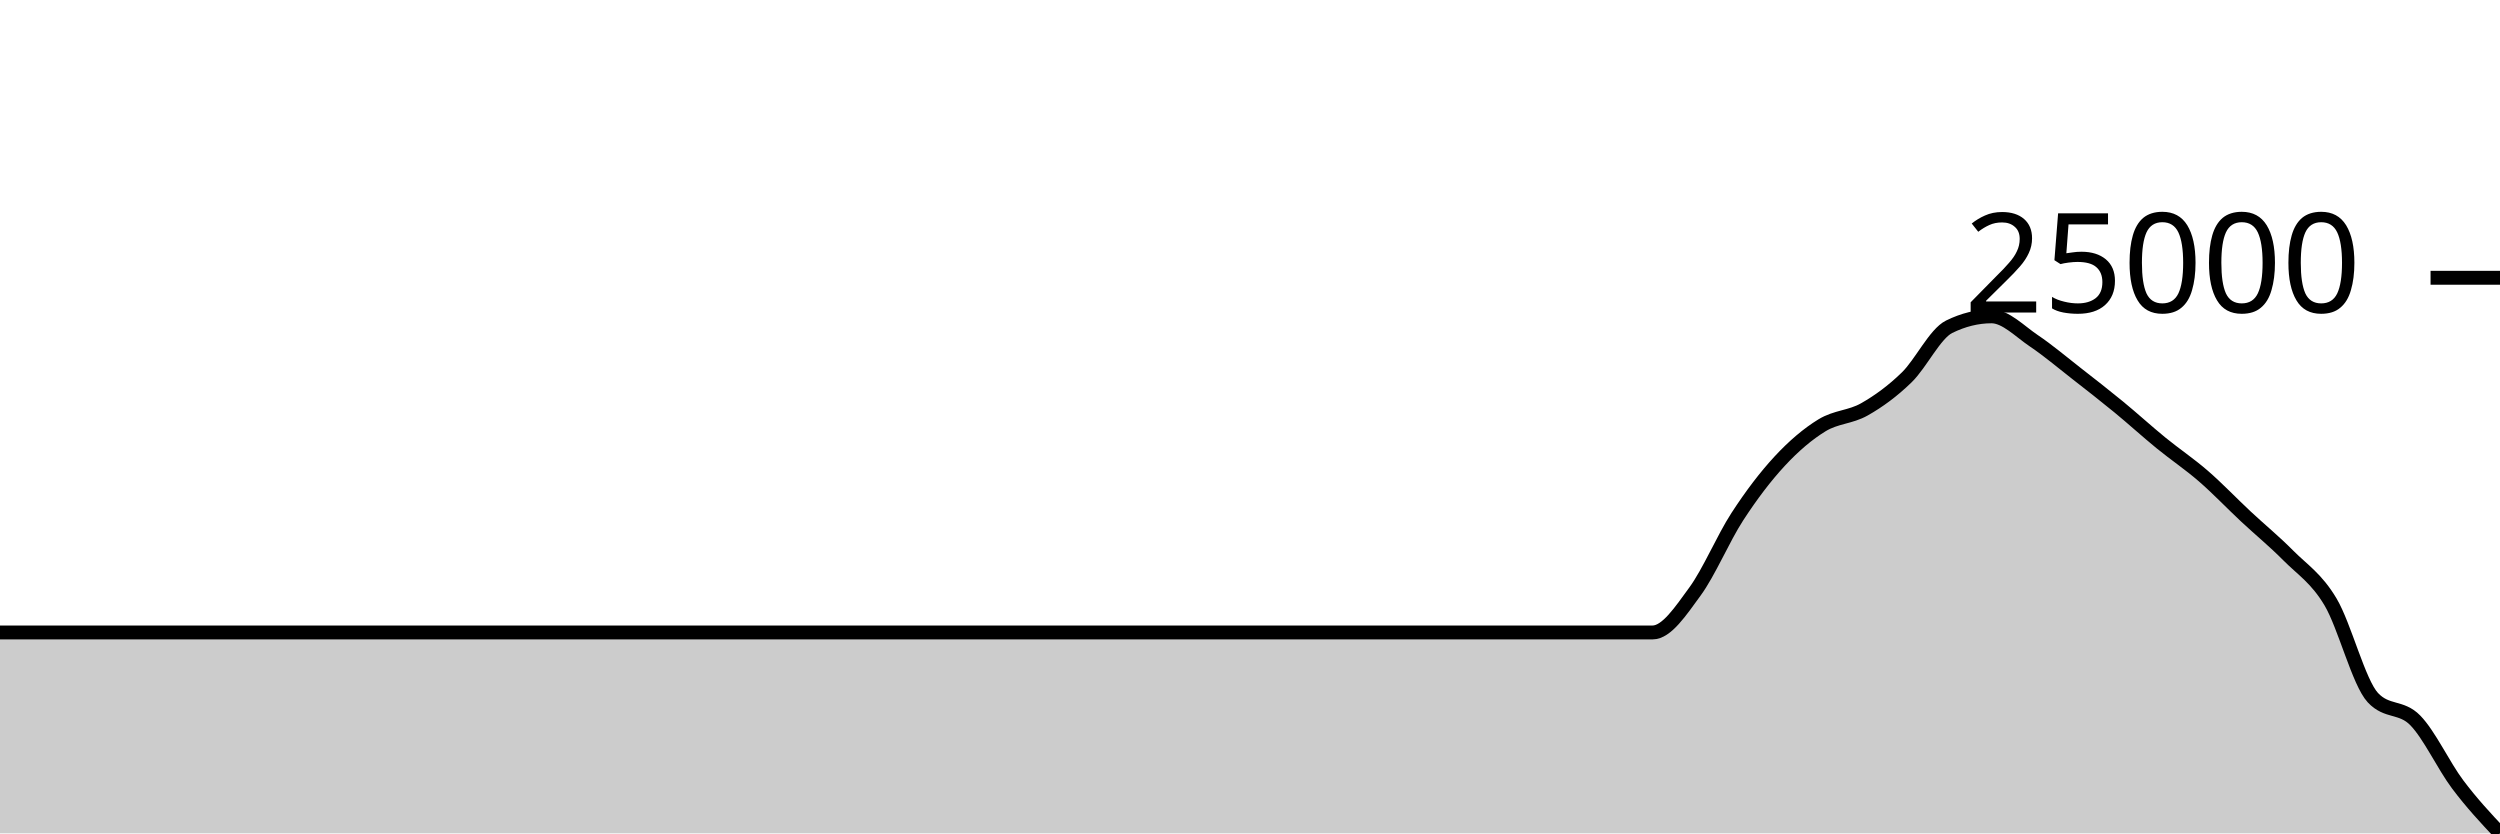
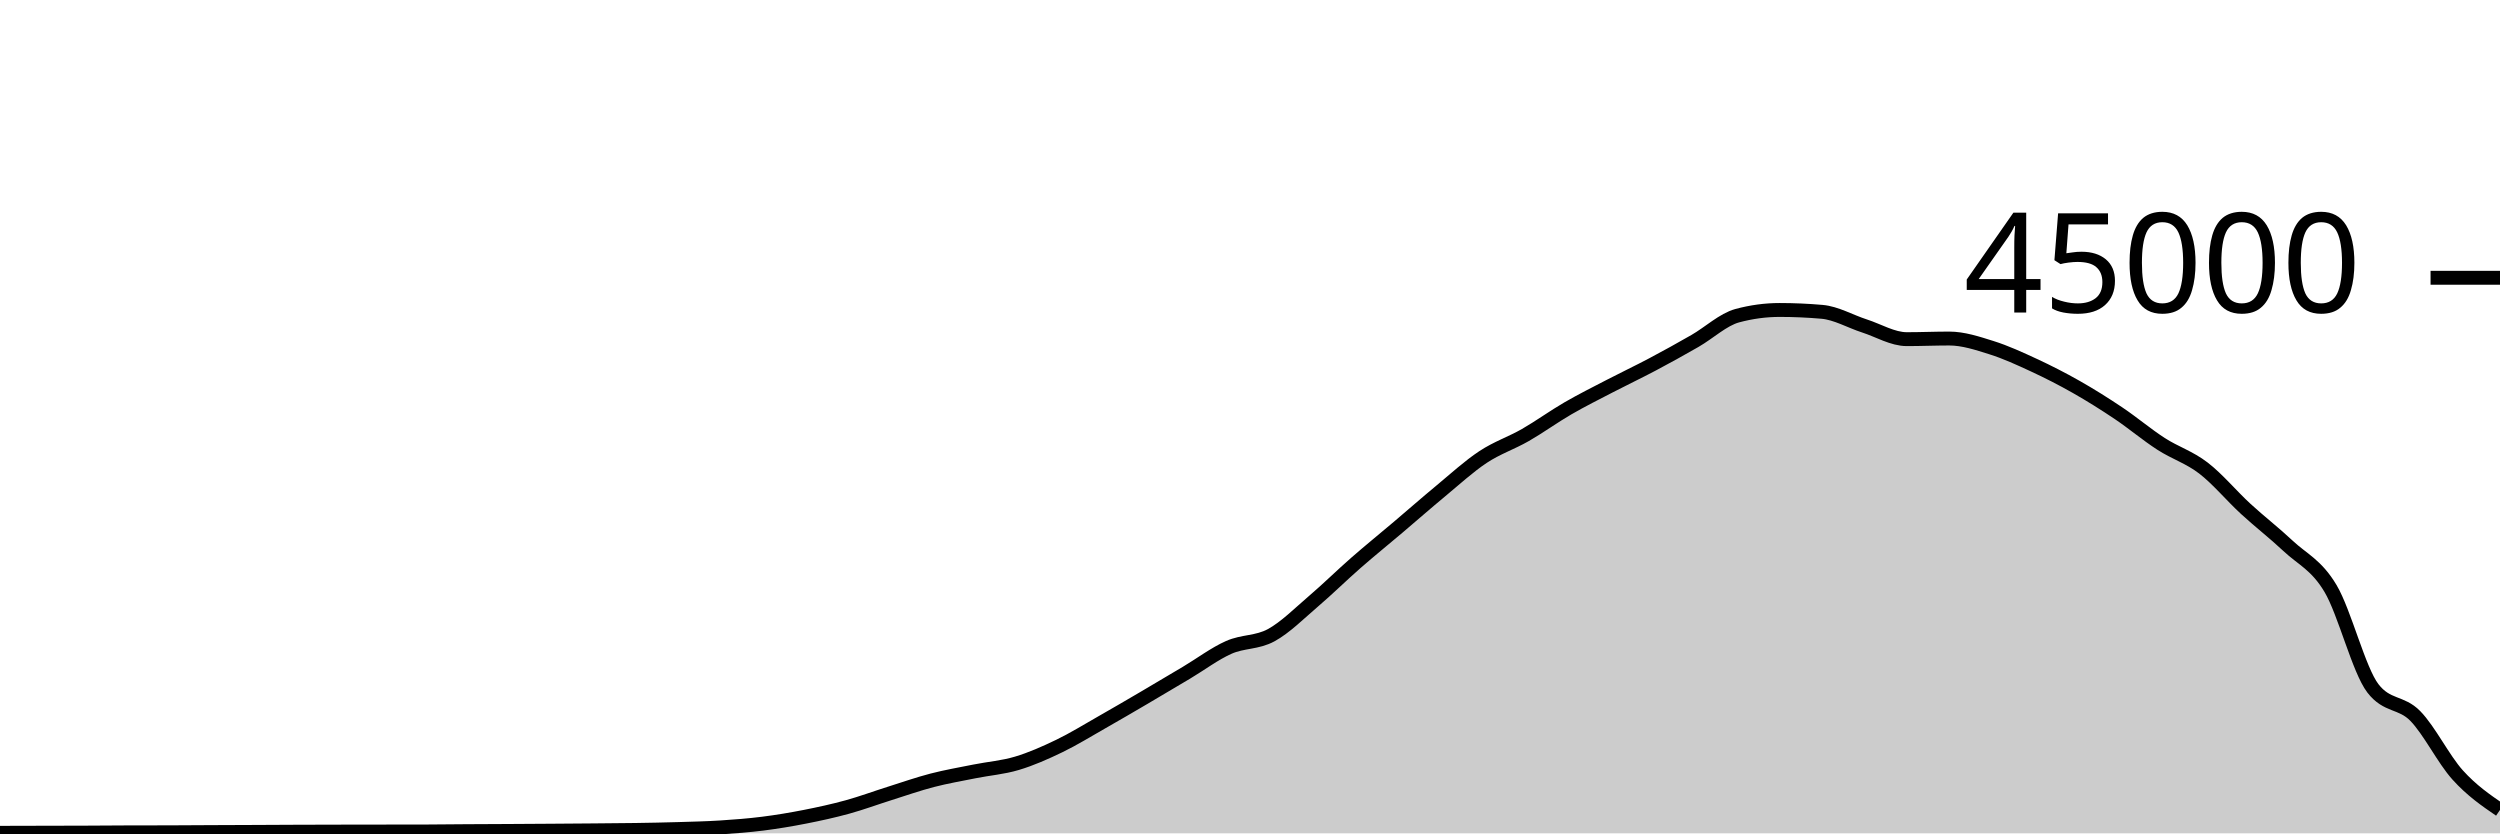
<svg xmlns="http://www.w3.org/2000/svg" viewBox="0 0 180 60">
  <g transform="translate(0,20)">
-     <path class="area" fill="rgba(0, 0, 0, 0.2)" d="M0,25.537C1.017,25.537,2.034,25.537,3.051,25.537C4.068,25.537,5.085,25.537,6.102,25.537C7.119,25.537,8.136,25.537,9.153,25.537C10.169,25.537,11.186,25.537,12.203,25.537C13.22,25.537,14.237,25.537,15.254,25.537C16.271,25.537,17.288,25.537,18.305,25.537C19.322,25.537,20.339,25.537,21.356,25.537C22.373,25.537,23.39,25.537,24.407,25.537C25.424,25.537,26.441,25.537,27.458,25.537C28.475,25.537,29.492,25.537,30.508,25.537C31.525,25.537,32.542,25.537,33.559,25.537C34.576,25.537,35.593,25.537,36.61,25.537C37.627,25.537,38.644,25.537,39.661,25.537C40.678,25.537,41.695,25.537,42.712,25.537C43.729,25.537,44.746,25.537,45.763,25.537C46.78,25.537,47.797,25.537,48.814,25.537C49.831,25.537,50.847,25.537,51.864,25.537C52.881,25.537,53.898,25.537,54.915,25.537C55.932,25.537,56.949,25.537,57.966,25.537C58.983,25.537,60,25.537,61.017,25.537C62.034,25.537,63.051,25.537,64.068,25.537C65.085,25.537,66.102,25.537,67.119,25.537C68.136,25.537,69.153,25.537,70.169,25.537C71.186,25.537,72.203,25.537,73.22,25.537C74.237,25.537,75.254,25.537,76.271,25.537C77.288,25.537,78.305,25.537,79.322,25.537C80.339,25.537,81.356,25.537,82.373,25.537C83.39,25.537,84.407,25.537,85.424,25.537C86.441,25.537,87.458,25.537,88.475,25.537C89.492,25.537,90.508,25.537,91.525,25.537C92.542,25.537,93.559,25.537,94.576,25.537C95.593,25.537,96.61,25.537,97.627,25.537C98.644,25.537,99.661,25.537,100.678,25.537C101.695,25.537,102.712,25.537,103.729,25.537C104.746,25.537,105.763,25.537,106.78,25.537C107.797,25.537,108.814,25.537,109.831,25.537C110.847,25.537,111.864,25.537,112.881,25.537C113.898,25.537,114.915,25.537,115.932,25.537C116.949,25.537,117.966,25.537,118.983,25.537C120,25.537,121.017,23.984,122.034,22.595C123.051,21.206,124.068,18.769,125.085,17.204C126.102,15.638,127.119,14.301,128.136,13.204C129.153,12.107,130.169,11.243,131.186,10.621C132.203,10,133.22,10.05,134.237,9.474C135.254,8.898,136.271,8.158,137.288,7.167C138.305,6.175,139.322,4.026,140.339,3.526C141.356,3.026,142.373,2.776,143.39,2.776C144.407,2.776,145.424,3.856,146.441,4.539C147.458,5.223,148.475,6.085,149.492,6.878C150.508,7.67,151.525,8.461,152.542,9.296C153.559,10.132,154.576,11.061,155.593,11.891C156.61,12.721,157.627,13.398,158.644,14.279C159.661,15.161,160.678,16.23,161.695,17.181C162.712,18.132,163.729,18.959,164.746,19.985C165.763,21.011,166.78,21.629,167.797,23.337C168.814,25.044,169.831,29.142,170.847,30.232C171.864,31.321,172.881,30.826,173.898,31.866C174.915,32.906,175.932,35.117,176.949,36.473C177.966,37.829,178.983,38.914,180,40L180,40C178.983,40,177.966,40,176.949,40C175.932,40,174.915,40,173.898,40C172.881,40,171.864,40,170.847,40C169.831,40,168.814,40,167.797,40C166.78,40,165.763,40,164.746,40C163.729,40,162.712,40,161.695,40C160.678,40,159.661,40,158.644,40C157.627,40,156.61,40,155.593,40C154.576,40,153.559,40,152.542,40C151.525,40,150.508,40,149.492,40C148.475,40,147.458,40,146.441,40C145.424,40,144.407,40,143.39,40C142.373,40,141.356,40,140.339,40C139.322,40,138.305,40,137.288,40C136.271,40,135.254,40,134.237,40C133.22,40,132.203,40,131.186,40C130.169,40,129.153,40,128.136,40C127.119,40,126.102,40,125.085,40C124.068,40,123.051,40,122.034,40C121.017,40,120,40,118.983,40C117.966,40,116.949,40,115.932,40C114.915,40,113.898,40,112.881,40C111.864,40,110.847,40,109.831,40C108.814,40,107.797,40,106.78,40C105.763,40,104.746,40,103.729,40C102.712,40,101.695,40,100.678,40C99.661,40,98.644,40,97.627,40C96.61,40,95.593,40,94.576,40C93.559,40,92.542,40,91.525,40C90.508,40,89.492,40,88.475,40C87.458,40,86.441,40,85.424,40C84.407,40,83.39,40,82.373,40C81.356,40,80.339,40,79.322,40C78.305,40,77.288,40,76.271,40C75.254,40,74.237,40,73.22,40C72.203,40,71.186,40,70.169,40C69.153,40,68.136,40,67.119,40C66.102,40,65.085,40,64.068,40C63.051,40,62.034,40,61.017,40C60,40,58.983,40,57.966,40C56.949,40,55.932,40,54.915,40C53.898,40,52.881,40,51.864,40C50.847,40,49.831,40,48.814,40C47.797,40,46.78,40,45.763,40C44.746,40,43.729,40,42.712,40C41.695,40,40.678,40,39.661,40C38.644,40,37.627,40,36.61,40C35.593,40,34.576,40,33.559,40C32.542,40,31.525,40,30.508,40C29.492,40,28.475,40,27.458,40C26.441,40,25.424,40,24.407,40C23.39,40,22.373,40,21.356,40C20.339,40,19.322,40,18.305,40C17.288,40,16.271,40,15.254,40C14.237,40,13.22,40,12.203,40C11.186,40,10.169,40,9.153,40C8.136,40,7.119,40,6.102,40C5.085,40,4.068,40,3.051,40C2.034,40,1.017,40,0,40Z" />
-     <path class="line" stroke="black" fill="none" d="M0,25.537C1.017,25.537,2.034,25.537,3.051,25.537C4.068,25.537,5.085,25.537,6.102,25.537C7.119,25.537,8.136,25.537,9.153,25.537C10.169,25.537,11.186,25.537,12.203,25.537C13.22,25.537,14.237,25.537,15.254,25.537C16.271,25.537,17.288,25.537,18.305,25.537C19.322,25.537,20.339,25.537,21.356,25.537C22.373,25.537,23.39,25.537,24.407,25.537C25.424,25.537,26.441,25.537,27.458,25.537C28.475,25.537,29.492,25.537,30.508,25.537C31.525,25.537,32.542,25.537,33.559,25.537C34.576,25.537,35.593,25.537,36.61,25.537C37.627,25.537,38.644,25.537,39.661,25.537C40.678,25.537,41.695,25.537,42.712,25.537C43.729,25.537,44.746,25.537,45.763,25.537C46.78,25.537,47.797,25.537,48.814,25.537C49.831,25.537,50.847,25.537,51.864,25.537C52.881,25.537,53.898,25.537,54.915,25.537C55.932,25.537,56.949,25.537,57.966,25.537C58.983,25.537,60,25.537,61.017,25.537C62.034,25.537,63.051,25.537,64.068,25.537C65.085,25.537,66.102,25.537,67.119,25.537C68.136,25.537,69.153,25.537,70.169,25.537C71.186,25.537,72.203,25.537,73.22,25.537C74.237,25.537,75.254,25.537,76.271,25.537C77.288,25.537,78.305,25.537,79.322,25.537C80.339,25.537,81.356,25.537,82.373,25.537C83.39,25.537,84.407,25.537,85.424,25.537C86.441,25.537,87.458,25.537,88.475,25.537C89.492,25.537,90.508,25.537,91.525,25.537C92.542,25.537,93.559,25.537,94.576,25.537C95.593,25.537,96.61,25.537,97.627,25.537C98.644,25.537,99.661,25.537,100.678,25.537C101.695,25.537,102.712,25.537,103.729,25.537C104.746,25.537,105.763,25.537,106.78,25.537C107.797,25.537,108.814,25.537,109.831,25.537C110.847,25.537,111.864,25.537,112.881,25.537C113.898,25.537,114.915,25.537,115.932,25.537C116.949,25.537,117.966,25.537,118.983,25.537C120,25.537,121.017,23.984,122.034,22.595C123.051,21.206,124.068,18.769,125.085,17.204C126.102,15.638,127.119,14.301,128.136,13.204C129.153,12.107,130.169,11.243,131.186,10.621C132.203,10,133.22,10.05,134.237,9.474C135.254,8.898,136.271,8.158,137.288,7.167C138.305,6.175,139.322,4.026,140.339,3.526C141.356,3.026,142.373,2.776,143.39,2.776C144.407,2.776,145.424,3.856,146.441,4.539C147.458,5.223,148.475,6.085,149.492,6.878C150.508,7.67,151.525,8.461,152.542,9.296C153.559,10.132,154.576,11.061,155.593,11.891C156.61,12.721,157.627,13.398,158.644,14.279C159.661,15.161,160.678,16.23,161.695,17.181C162.712,18.132,163.729,18.959,164.746,19.985C165.763,21.011,166.78,21.629,167.797,23.337C168.814,25.044,169.831,29.142,170.847,30.232C171.864,31.321,172.881,30.826,173.898,31.866C174.915,32.906,175.932,35.117,176.949,36.473C177.966,37.829,178.983,38.914,180,40" />
+     <path class="area" fill="rgba(0, 0, 0, 0.2)" d="M0,39.962C1.017,39.959,2.034,39.956,3.051,39.954C4.068,39.951,5.085,39.951,6.102,39.947C7.119,39.943,8.136,39.933,9.153,39.93C10.169,39.927,11.186,39.928,12.203,39.925C13.22,39.922,14.237,39.914,15.254,39.909C16.271,39.905,17.288,39.901,18.305,39.897C19.322,39.892,20.339,39.886,21.356,39.882C22.373,39.878,23.39,39.876,24.407,39.874C25.424,39.872,26.441,39.871,27.458,39.869C28.475,39.868,29.492,39.868,30.508,39.867C31.525,39.865,32.542,39.849,33.559,39.843C34.576,39.836,35.593,39.833,36.61,39.828C37.627,39.822,38.644,39.816,39.661,39.809C40.678,39.802,41.695,39.795,42.712,39.786C43.729,39.777,44.746,39.772,45.763,39.756C46.78,39.741,47.797,39.721,48.814,39.691C49.831,39.66,50.847,39.639,51.864,39.574C52.881,39.51,53.898,39.431,54.915,39.303C55.932,39.175,56.949,39.005,57.966,38.805C58.983,38.605,60,38.383,61.017,38.103C62.034,37.823,63.051,37.444,64.068,37.124C65.085,36.803,66.102,36.446,67.119,36.182C68.136,35.918,69.153,35.745,70.169,35.54C71.186,35.336,72.203,35.262,73.22,34.957C74.237,34.653,75.254,34.203,76.271,33.712C77.288,33.221,78.305,32.591,79.322,32.013C80.339,31.435,81.356,30.84,82.373,30.244C83.39,29.648,84.407,29.043,85.424,28.437C86.441,27.832,87.458,27.061,88.475,26.611C89.492,26.16,90.508,26.289,91.525,25.735C92.542,25.181,93.559,24.155,94.576,23.286C95.593,22.418,96.61,21.414,97.627,20.525C98.644,19.636,99.661,18.814,100.678,17.952C101.695,17.09,102.712,16.195,103.729,15.354C104.746,14.512,105.763,13.576,106.78,12.904C107.797,12.232,108.814,11.903,109.831,11.32C110.847,10.737,111.864,9.996,112.881,9.407C113.898,8.818,114.915,8.312,115.932,7.784C116.949,7.256,117.966,6.775,118.983,6.236C120,5.697,121.017,5.135,122.034,4.55C123.051,3.966,124.068,3.003,125.085,2.729C126.102,2.455,127.119,2.318,128.136,2.318C129.153,2.318,130.169,2.363,131.186,2.452C132.203,2.54,133.22,3.139,134.237,3.467C135.254,3.795,136.271,4.419,137.288,4.419C138.305,4.419,139.322,4.374,140.339,4.374C141.356,4.374,142.373,4.713,143.39,5.033C144.407,5.353,145.424,5.821,146.441,6.292C147.458,6.764,148.475,7.282,149.492,7.86C150.508,8.437,151.525,9.074,152.542,9.757C153.559,10.44,154.576,11.301,155.593,11.957C156.61,12.614,157.627,12.917,158.644,13.698C159.661,14.478,160.678,15.706,161.695,16.641C162.712,17.576,163.729,18.354,164.746,19.309C165.763,20.264,166.78,20.662,167.797,22.371C168.814,24.079,169.831,28.233,170.847,29.559C171.864,30.885,172.881,30.508,173.898,31.548C174.915,32.587,175.932,34.667,176.949,35.795C177.966,36.923,178.983,37.619,180,38.316L180,40C178.983,40,177.966,40,176.949,40C175.932,40,174.915,40,173.898,40C172.881,40,171.864,40,170.847,40C169.831,40,168.814,40,167.797,40C166.78,40,165.763,40,164.746,40C163.729,40,162.712,40,161.695,40C160.678,40,159.661,40,158.644,40C157.627,40,156.61,40,155.593,40C154.576,40,153.559,40,152.542,40C151.525,40,150.508,40,149.492,40C148.475,40,147.458,40,146.441,40C145.424,40,144.407,40,143.39,40C142.373,40,141.356,40,140.339,40C139.322,40,138.305,40,137.288,40C136.271,40,135.254,40,134.237,40C133.22,40,132.203,40,131.186,40C130.169,40,129.153,40,128.136,40C127.119,40,126.102,40,125.085,40C124.068,40,123.051,40,122.034,40C121.017,40,120,40,118.983,40C117.966,40,116.949,40,115.932,40C114.915,40,113.898,40,112.881,40C111.864,40,110.847,40,109.831,40C108.814,40,107.797,40,106.78,40C105.763,40,104.746,40,103.729,40C102.712,40,101.695,40,100.678,40C99.661,40,98.644,40,97.627,40C96.61,40,95.593,40,94.576,40C93.559,40,92.542,40,91.525,40C90.508,40,89.492,40,88.475,40C87.458,40,86.441,40,85.424,40C84.407,40,83.39,40,82.373,40C81.356,40,80.339,40,79.322,40C78.305,40,77.288,40,76.271,40C75.254,40,74.237,40,73.22,40C72.203,40,71.186,40,70.169,40C69.153,40,68.136,40,67.119,40C66.102,40,65.085,40,64.068,40C63.051,40,62.034,40,61.017,40C60,40,58.983,40,57.966,40C56.949,40,55.932,40,54.915,40C53.898,40,52.881,40,51.864,40C50.847,40,49.831,40,48.814,40C47.797,40,46.78,40,45.763,40C44.746,40,43.729,40,42.712,40C41.695,40,40.678,40,39.661,40C38.644,40,37.627,40,36.61,40C35.593,40,34.576,40,33.559,40C32.542,40,31.525,40,30.508,40C29.492,40,28.475,40,27.458,40C26.441,40,25.424,40,24.407,40C23.39,40,22.373,40,21.356,40C20.339,40,19.322,40,18.305,40C17.288,40,16.271,40,15.254,40C14.237,40,13.22,40,12.203,40C11.186,40,10.169,40,9.153,40C8.136,40,7.119,40,6.102,40C5.085,40,4.068,40,3.051,40C2.034,40,1.017,40,0,40Z" />
+     <path class="line" stroke="black" fill="none" d="M0,39.962C1.017,39.959,2.034,39.956,3.051,39.954C4.068,39.951,5.085,39.951,6.102,39.947C7.119,39.943,8.136,39.933,9.153,39.93C10.169,39.927,11.186,39.928,12.203,39.925C13.22,39.922,14.237,39.914,15.254,39.909C16.271,39.905,17.288,39.901,18.305,39.897C19.322,39.892,20.339,39.886,21.356,39.882C22.373,39.878,23.39,39.876,24.407,39.874C25.424,39.872,26.441,39.871,27.458,39.869C28.475,39.868,29.492,39.868,30.508,39.867C31.525,39.865,32.542,39.849,33.559,39.843C34.576,39.836,35.593,39.833,36.61,39.828C37.627,39.822,38.644,39.816,39.661,39.809C40.678,39.802,41.695,39.795,42.712,39.786C43.729,39.777,44.746,39.772,45.763,39.756C46.78,39.741,47.797,39.721,48.814,39.691C49.831,39.66,50.847,39.639,51.864,39.574C52.881,39.51,53.898,39.431,54.915,39.303C55.932,39.175,56.949,39.005,57.966,38.805C58.983,38.605,60,38.383,61.017,38.103C62.034,37.823,63.051,37.444,64.068,37.124C65.085,36.803,66.102,36.446,67.119,36.182C68.136,35.918,69.153,35.745,70.169,35.54C71.186,35.336,72.203,35.262,73.22,34.957C74.237,34.653,75.254,34.203,76.271,33.712C77.288,33.221,78.305,32.591,79.322,32.013C80.339,31.435,81.356,30.84,82.373,30.244C83.39,29.648,84.407,29.043,85.424,28.437C86.441,27.832,87.458,27.061,88.475,26.611C89.492,26.16,90.508,26.289,91.525,25.735C92.542,25.181,93.559,24.155,94.576,23.286C95.593,22.418,96.61,21.414,97.627,20.525C98.644,19.636,99.661,18.814,100.678,17.952C101.695,17.09,102.712,16.195,103.729,15.354C104.746,14.512,105.763,13.576,106.78,12.904C107.797,12.232,108.814,11.903,109.831,11.32C110.847,10.737,111.864,9.996,112.881,9.407C113.898,8.818,114.915,8.312,115.932,7.784C116.949,7.256,117.966,6.775,118.983,6.236C120,5.697,121.017,5.135,122.034,4.55C123.051,3.966,124.068,3.003,125.085,2.729C126.102,2.455,127.119,2.318,128.136,2.318C129.153,2.318,130.169,2.363,131.186,2.452C132.203,2.54,133.22,3.139,134.237,3.467C135.254,3.795,136.271,4.419,137.288,4.419C138.305,4.419,139.322,4.374,140.339,4.374C141.356,4.374,142.373,4.713,143.39,5.033C144.407,5.353,145.424,5.821,146.441,6.292C147.458,6.764,148.475,7.282,149.492,7.86C150.508,8.437,151.525,9.074,152.542,9.757C153.559,10.44,154.576,11.301,155.593,11.957C156.61,12.614,157.627,12.917,158.644,13.698C159.661,14.478,160.678,15.706,161.695,16.641C162.712,17.576,163.729,18.354,164.746,19.309C165.763,20.264,166.78,20.662,167.797,22.371C168.814,24.079,169.831,28.233,170.847,29.559C171.864,30.885,172.881,30.508,173.898,31.548C174.915,32.587,175.932,34.667,176.949,35.795C177.966,36.923,178.983,37.619,180,38.316" />
    <path class="axis-ceiling" stroke-width="1" stroke="black" fill="none" d="M175,0L180,0" />
-     <text class="axis-ceiling-label" font-family="sans-serif" text-anchor="end" font-size="10px" x="170" y="2.5">25000</text>
+     <text class="axis-ceiling-label" font-family="sans-serif" text-anchor="end" font-size="10px" x="170" y="2.5">45000</text>
  </g>
</svg>
